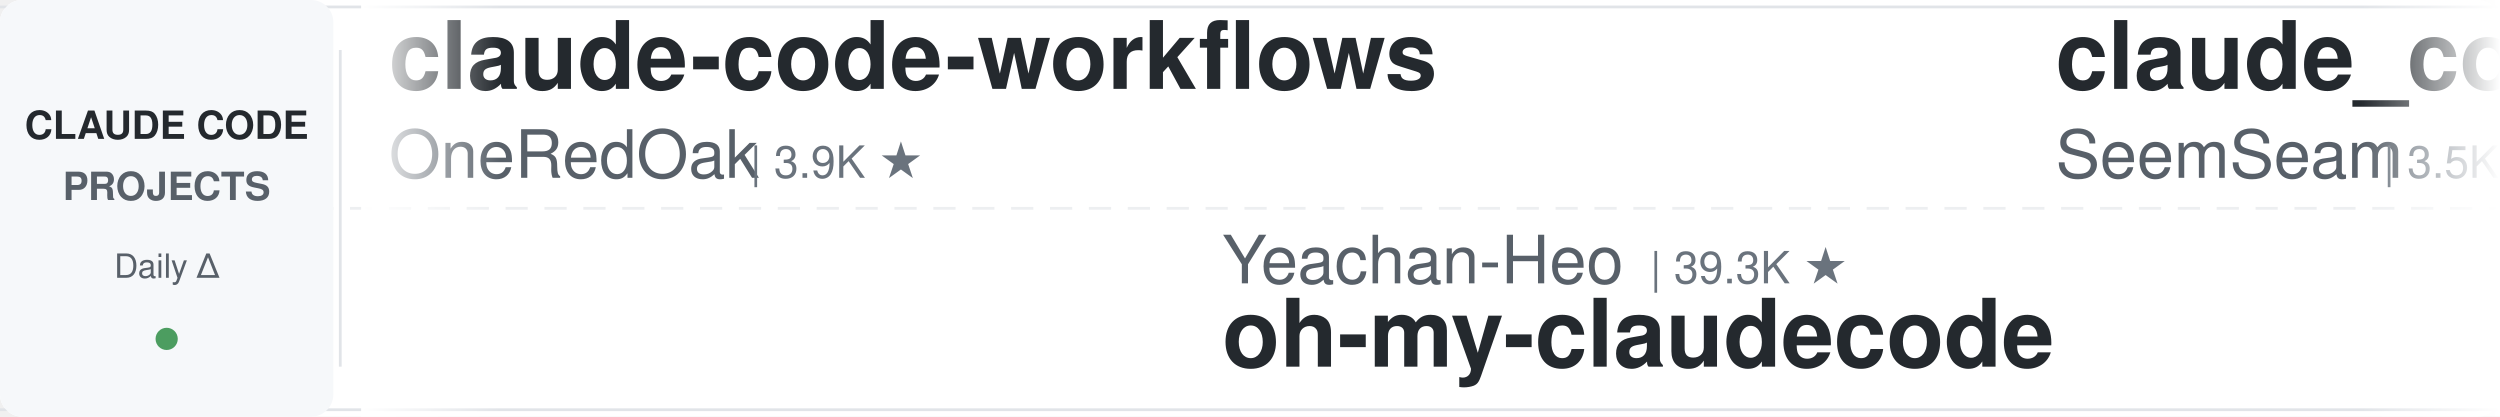
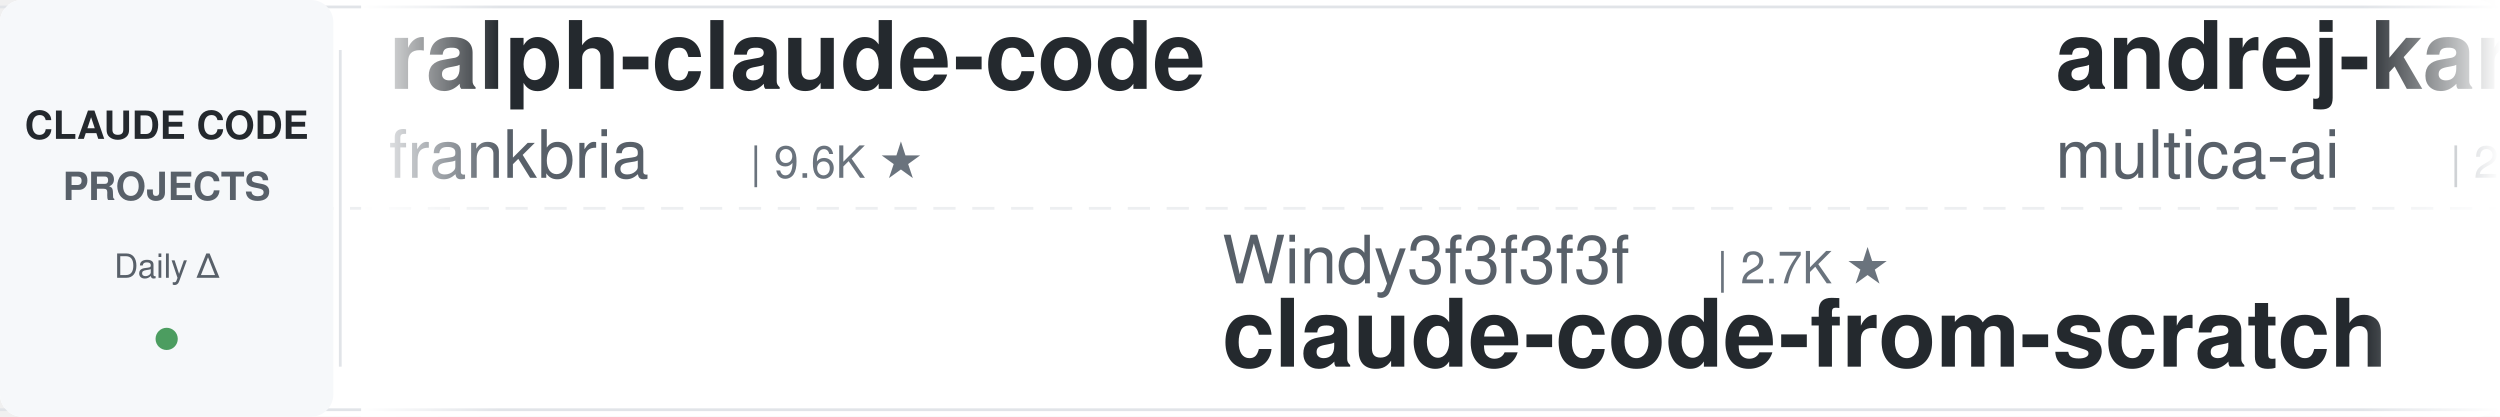
<svg xmlns="http://www.w3.org/2000/svg" width="900" height="150">
  <defs>
    <linearGradient id="leftFade" x1="0%" y1="0%" x2="100%" y2="0%">
      <stop offset="0%" style="stop-color:#ffffff;stop-opacity:1" />
      <stop offset="100%" style="stop-color:#ffffff;stop-opacity:0" />
    </linearGradient>
    <linearGradient id="rightFade" x1="0%" y1="0%" x2="100%" y2="0%">
      <stop offset="0%" style="stop-color:#ffffff;stop-opacity:0" />
      <stop offset="100%" style="stop-color:#ffffff;stop-opacity:1" />
    </linearGradient>
  </defs>
  <rect width="900" height="150" fill="#ffffff" rx="8" />
  <rect x="0" y="2" width="900" height="1" fill="#e1e4e8" />
  <rect x="0" y="147" width="900" height="1" fill="#e1e4e8" />
  <line x1="0" y1="75" x2="900" y2="75" stroke="#e1e4e8" stroke-width="1" stroke-dasharray="8 6" opacity="0.6" />
  <rect x="0" y="0" width="120" height="150" fill="#f6f8fa" rx="8" />
  <text x="60" y="50" font-family="-apple-system, BlinkMacSystemFont, 'Segoe UI', Helvetica, Arial, sans-serif" font-size="14" font-weight="600" fill="#24292e" text-anchor="middle">CLAUDE CODE</text>
  <text x="60" y="72" font-family="-apple-system, BlinkMacSystemFont, 'Segoe UI', Helvetica, Arial, sans-serif" font-size="14" font-weight="600" fill="#586069" text-anchor="middle">PROJECTS</text>
  <text x="60" y="100" font-family="-apple-system, BlinkMacSystemFont, 'Segoe UI', Helvetica, Arial, sans-serif" font-size="12" font-weight="500" fill="#586069" text-anchor="middle">Daily Δ</text>
  <circle cx="60" cy="122" r="4" fill="#22863a" opacity="0.8" />
  <rect x="122" y="18" width="1" height="114" fill="#e1e4e8" />
  <clipPath id="tickerClip">
    <rect x="130" y="0" width="770" height="150" />
  </clipPath>
  <g clip-path="url(#tickerClip)">
    <g id="tickerItems">
      <animateTransform attributeName="transform" attributeType="XML" type="translate" from="0 0" to="-3000 0" dur="54s" repeatCount="indefinite" />
      <g transform="translate(0, 0)">
-         <text x="140" y="32" font-family="-apple-system, BlinkMacSystemFont, 'Segoe UI', Helvetica, Arial, sans-serif" font-size="34" font-weight="600" fill="#24292e">claude-code-workflows</text>
-         <text x="140" y="64" font-family="-apple-system, BlinkMacSystemFont, 'Segoe UI', Helvetica, Arial, sans-serif" font-size="24" font-weight="400" fill="#586069">OneRedOak</text>
-         <text x="270" y="64" font-family="-apple-system, BlinkMacSystemFont, 'Segoe UI', Helvetica, Arial, sans-serif" font-size="16" font-weight="500" fill="#6a737d">| 3.9K ★</text>
+         <text x="140" y="32" font-family="-apple-system, BlinkMacSystemFont, 'Segoe UI', Helvetica, Arial, sans-serif" font-size="34" font-weight="600" fill="#24292e">ralph-claude-code</text>
+         <text x="140" y="64" font-family="-apple-system, BlinkMacSystemFont, 'Segoe UI', Helvetica, Arial, sans-serif" font-size="24" font-weight="400" fill="#586069">frankbria</text>
+         <text x="270" y="64" font-family="-apple-system, BlinkMacSystemFont, 'Segoe UI', Helvetica, Arial, sans-serif" font-size="16" font-weight="500" fill="#6a737d">| 9.6K ★</text>
      </g>
      <g transform="translate(300, 0)">
-         <text x="140" y="102" font-family="-apple-system, BlinkMacSystemFont, 'Segoe UI', Helvetica, Arial, sans-serif" font-size="24" font-weight="400" fill="#586069">Yeachan-Heo</text>
-         <text x="294" y="102" font-family="-apple-system, BlinkMacSystemFont, 'Segoe UI', Helvetica, Arial, sans-serif" font-size="16" font-weight="500" fill="#6a737d">| 39.3K ★</text>
-         <text x="140" y="132" font-family="-apple-system, BlinkMacSystemFont, 'Segoe UI', Helvetica, Arial, sans-serif" font-size="34" font-weight="600" fill="#24292e">oh-my-claudecode</text>
+         <text x="140" y="102" font-family="-apple-system, BlinkMacSystemFont, 'Segoe UI', Helvetica, Arial, sans-serif" font-size="24" font-weight="400" fill="#586069">Windy3f3f3f3f</text>
+         <text x="318" y="102" font-family="-apple-system, BlinkMacSystemFont, 'Segoe UI', Helvetica, Arial, sans-serif" font-size="16" font-weight="500" fill="#6a737d">| 2.7K ★</text>
+         <text x="140" y="132" font-family="-apple-system, BlinkMacSystemFont, 'Segoe UI', Helvetica, Arial, sans-serif" font-size="34" font-weight="600" fill="#24292e">claude-code-from-scratch</text>
      </g>
      <g transform="translate(600, 0)">
-         <text x="140" y="32" font-family="-apple-system, BlinkMacSystemFont, 'Segoe UI', Helvetica, Arial, sans-serif" font-size="34" font-weight="600" fill="#24292e">claude_codex_bridge</text>
-         <text x="140" y="64" font-family="-apple-system, BlinkMacSystemFont, 'Segoe UI', Helvetica, Arial, sans-serif" font-size="24" font-weight="400" fill="#586069">SeemSeam</text>
-         <text x="258" y="64" font-family="-apple-system, BlinkMacSystemFont, 'Segoe UI', Helvetica, Arial, sans-serif" font-size="16" font-weight="500" fill="#6a737d">| 3.5K ★</text>
+         <text x="140" y="32" font-family="-apple-system, BlinkMacSystemFont, 'Segoe UI', Helvetica, Arial, sans-serif" font-size="34" font-weight="600" fill="#24292e">andrej-karpathy-skills</text>
+         <text x="140" y="64" font-family="-apple-system, BlinkMacSystemFont, 'Segoe UI', Helvetica, Arial, sans-serif" font-size="24" font-weight="400" fill="#586069">multica-ai</text>
+         <text x="282" y="64" font-family="-apple-system, BlinkMacSystemFont, 'Segoe UI', Helvetica, Arial, sans-serif" font-size="16" font-weight="500" fill="#6a737d">| 214.6K ★</text>
      </g>
      <g transform="translate(900, 0)">
-         <text x="140" y="102" font-family="-apple-system, BlinkMacSystemFont, 'Segoe UI', Helvetica, Arial, sans-serif" font-size="24" font-weight="400" fill="#586069">krusemediallc</text>
-         <text x="318" y="102" font-family="-apple-system, BlinkMacSystemFont, 'Segoe UI', Helvetica, Arial, sans-serif" font-size="16" font-weight="500" fill="#6a737d">| 1.5K ★</text>
-         <text x="140" y="132" font-family="-apple-system, BlinkMacSystemFont, 'Segoe UI', Helvetica, Arial, sans-serif" font-size="34" font-weight="600" fill="#24292e">arcads-claude-code</text>
+         <text x="140" y="102" font-family="-apple-system, BlinkMacSystemFont, 'Segoe UI', Helvetica, Arial, sans-serif" font-size="24" font-weight="400" fill="#586069">JrCx7scC</text>
+         <text x="258" y="102" font-family="-apple-system, BlinkMacSystemFont, 'Segoe UI', Helvetica, Arial, sans-serif" font-size="16" font-weight="500" fill="#6a737d">| 376 ★</text>
+         <text x="140" y="132" font-family="-apple-system, BlinkMacSystemFont, 'Segoe UI', Helvetica, Arial, sans-serif" font-size="34" font-weight="600" fill="#24292e">claude-code-source</text>
      </g>
      <g transform="translate(1200, 0)">
-         <text x="140" y="32" font-family="-apple-system, BlinkMacSystemFont, 'Segoe UI', Helvetica, Arial, sans-serif" font-size="34" font-weight="600" fill="#24292e">Claude-Code-Usage-Monito...</text>
-         <text x="140" y="64" font-family="-apple-system, BlinkMacSystemFont, 'Segoe UI', Helvetica, Arial, sans-serif" font-size="24" font-weight="400" fill="#586069">Maciek-roboblog</text>
-         <text x="342" y="64" font-family="-apple-system, BlinkMacSystemFont, 'Segoe UI', Helvetica, Arial, sans-serif" font-size="16" font-weight="500" fill="#6a737d">| 8.7K ★</text>
+         <text x="140" y="32" font-family="-apple-system, BlinkMacSystemFont, 'Segoe UI', Helvetica, Arial, sans-serif" font-size="34" font-weight="600" fill="#24292e">claude-code-system-promp...</text>
+         <text x="140" y="64" font-family="-apple-system, BlinkMacSystemFont, 'Segoe UI', Helvetica, Arial, sans-serif" font-size="24" font-weight="400" fill="#586069">Piebald-AI</text>
+         <text x="282" y="64" font-family="-apple-system, BlinkMacSystemFont, 'Segoe UI', Helvetica, Arial, sans-serif" font-size="16" font-weight="500" fill="#6a737d">| 12.7K ★</text>
      </g>
      <g transform="translate(1500, 0)">
-         <text x="140" y="102" font-family="-apple-system, BlinkMacSystemFont, 'Segoe UI', Helvetica, Arial, sans-serif" font-size="24" font-weight="400" fill="#586069">FlorianBruniaux</text>
-         <text x="342" y="102" font-family="-apple-system, BlinkMacSystemFont, 'Segoe UI', Helvetica, Arial, sans-serif" font-size="16" font-weight="500" fill="#6a737d">| 6.0K ★</text>
-         <text x="140" y="132" font-family="-apple-system, BlinkMacSystemFont, 'Segoe UI', Helvetica, Arial, sans-serif" font-size="34" font-weight="600" fill="#24292e">claude-code-ultimate-gui...</text>
-       </g>
-       <g transform="translate(1800, 0)">
-         <text x="140" y="32" font-family="-apple-system, BlinkMacSystemFont, 'Segoe UI', Helvetica, Arial, sans-serif" font-size="34" font-weight="600" fill="#24292e">learn-claude-code</text>
-         <text x="140" y="64" font-family="-apple-system, BlinkMacSystemFont, 'Segoe UI', Helvetica, Arial, sans-serif" font-size="24" font-weight="400" fill="#586069">shareAI-lab</text>
-         <text x="294" y="64" font-family="-apple-system, BlinkMacSystemFont, 'Segoe UI', Helvetica, Arial, sans-serif" font-size="16" font-weight="500" fill="#6a737d">| 77.4K ★</text>
-       </g>
-       <g transform="translate(2100, 0)">
-         <text x="140" y="102" font-family="-apple-system, BlinkMacSystemFont, 'Segoe UI', Helvetica, Arial, sans-serif" font-size="24" font-weight="400" fill="#586069">VoltAgent</text>
-         <text x="270" y="102" font-family="-apple-system, BlinkMacSystemFont, 'Segoe UI', Helvetica, Arial, sans-serif" font-size="16" font-weight="500" fill="#6a737d">| 25.2K ★</text>
-         <text x="140" y="132" font-family="-apple-system, BlinkMacSystemFont, 'Segoe UI', Helvetica, Arial, sans-serif" font-size="34" font-weight="600" fill="#24292e">awesome-claude-code-suba...</text>
-       </g>
-       <g transform="translate(2400, 0)">
-         <text x="140" y="32" font-family="-apple-system, BlinkMacSystemFont, 'Segoe UI', Helvetica, Arial, sans-serif" font-size="34" font-weight="600" fill="#24292e">claude-code-hooks-master...</text>
-         <text x="140" y="64" font-family="-apple-system, BlinkMacSystemFont, 'Segoe UI', Helvetica, Arial, sans-serif" font-size="24" font-weight="400" fill="#586069">disler</text>
-         <text x="234" y="64" font-family="-apple-system, BlinkMacSystemFont, 'Segoe UI', Helvetica, Arial, sans-serif" font-size="16" font-weight="500" fill="#6a737d">| 3.9K ★</text>
-       </g>
-       <g transform="translate(2700, 0)">
        <text x="140" y="102" font-family="-apple-system, BlinkMacSystemFont, 'Segoe UI', Helvetica, Arial, sans-serif" font-size="24" font-weight="400" fill="#586069">overwirehq</text>
        <text x="282" y="102" font-family="-apple-system, BlinkMacSystemFont, 'Segoe UI', Helvetica, Arial, sans-serif" font-size="16" font-weight="500" fill="#6a737d">| 2.8K ★</text>
        <text x="140" y="132" font-family="-apple-system, BlinkMacSystemFont, 'Segoe UI', Helvetica, Arial, sans-serif" font-size="34" font-weight="600" fill="#24292e">claude-code-telegram</text>
      </g>
+       <g transform="translate(1800, 0)">
+         <text x="140" y="32" font-family="-apple-system, BlinkMacSystemFont, 'Segoe UI', Helvetica, Arial, sans-serif" font-size="34" font-weight="600" fill="#24292e">claude-code-spec-workflo...</text>
+         <text x="140" y="64" font-family="-apple-system, BlinkMacSystemFont, 'Segoe UI', Helvetica, Arial, sans-serif" font-size="24" font-weight="400" fill="#586069">Pimzino</text>
+         <text x="246" y="64" font-family="-apple-system, BlinkMacSystemFont, 'Segoe UI', Helvetica, Arial, sans-serif" font-size="16" font-weight="500" fill="#6a737d">| 3.9K ★</text>
+       </g>
+       <g transform="translate(2100, 0)">
+         <text x="140" y="102" font-family="-apple-system, BlinkMacSystemFont, 'Segoe UI', Helvetica, Arial, sans-serif" font-size="24" font-weight="400" fill="#586069">disler</text>
+         <text x="234" y="102" font-family="-apple-system, BlinkMacSystemFont, 'Segoe UI', Helvetica, Arial, sans-serif" font-size="16" font-weight="500" fill="#6a737d">| 3.9K ★</text>
+         <text x="140" y="132" font-family="-apple-system, BlinkMacSystemFont, 'Segoe UI', Helvetica, Arial, sans-serif" font-size="34" font-weight="600" fill="#24292e">claude-code-hooks-master...</text>
+       </g>
+       <g transform="translate(2400, 0)">
+         <text x="140" y="32" font-family="-apple-system, BlinkMacSystemFont, 'Segoe UI', Helvetica, Arial, sans-serif" font-size="34" font-weight="600" fill="#24292e">claude-code-router</text>
+         <text x="140" y="64" font-family="-apple-system, BlinkMacSystemFont, 'Segoe UI', Helvetica, Arial, sans-serif" font-size="24" font-weight="400" fill="#586069">musistudio</text>
+         <text x="282" y="64" font-family="-apple-system, BlinkMacSystemFont, 'Segoe UI', Helvetica, Arial, sans-serif" font-size="16" font-weight="500" fill="#6a737d">| 37.4K ★</text>
+       </g>
+       <g transform="translate(2700, 0)">
+         <text x="140" y="102" font-family="-apple-system, BlinkMacSystemFont, 'Segoe UI', Helvetica, Arial, sans-serif" font-size="24" font-weight="400" fill="#586069">huangserva</text>
+         <text x="282" y="102" font-family="-apple-system, BlinkMacSystemFont, 'Segoe UI', Helvetica, Arial, sans-serif" font-size="16" font-weight="500" fill="#6a737d">| 630 ★</text>
+         <text x="140" y="132" font-family="-apple-system, BlinkMacSystemFont, 'Segoe UI', Helvetica, Arial, sans-serif" font-size="34" font-weight="600" fill="#24292e">claude-code-cli</text>
+       </g>
      <g transform="translate(3000, 0)">
-         <text x="140" y="32" font-family="-apple-system, BlinkMacSystemFont, 'Segoe UI', Helvetica, Arial, sans-serif" font-size="34" font-weight="600" fill="#24292e">claude-code-workflows</text>
-         <text x="140" y="64" font-family="-apple-system, BlinkMacSystemFont, 'Segoe UI', Helvetica, Arial, sans-serif" font-size="24" font-weight="400" fill="#586069">OneRedOak</text>
-         <text x="270" y="64" font-family="-apple-system, BlinkMacSystemFont, 'Segoe UI', Helvetica, Arial, sans-serif" font-size="16" font-weight="500" fill="#6a737d">| 3.9K ★</text>
+         <text x="140" y="32" font-family="-apple-system, BlinkMacSystemFont, 'Segoe UI', Helvetica, Arial, sans-serif" font-size="34" font-weight="600" fill="#24292e">ralph-claude-code</text>
+         <text x="140" y="64" font-family="-apple-system, BlinkMacSystemFont, 'Segoe UI', Helvetica, Arial, sans-serif" font-size="24" font-weight="400" fill="#586069">frankbria</text>
+         <text x="270" y="64" font-family="-apple-system, BlinkMacSystemFont, 'Segoe UI', Helvetica, Arial, sans-serif" font-size="16" font-weight="500" fill="#6a737d">| 9.6K ★</text>
      </g>
      <g transform="translate(3300, 0)">
-         <text x="140" y="102" font-family="-apple-system, BlinkMacSystemFont, 'Segoe UI', Helvetica, Arial, sans-serif" font-size="24" font-weight="400" fill="#586069">Yeachan-Heo</text>
-         <text x="294" y="102" font-family="-apple-system, BlinkMacSystemFont, 'Segoe UI', Helvetica, Arial, sans-serif" font-size="16" font-weight="500" fill="#6a737d">| 39.3K ★</text>
-         <text x="140" y="132" font-family="-apple-system, BlinkMacSystemFont, 'Segoe UI', Helvetica, Arial, sans-serif" font-size="34" font-weight="600" fill="#24292e">oh-my-claudecode</text>
+         <text x="140" y="102" font-family="-apple-system, BlinkMacSystemFont, 'Segoe UI', Helvetica, Arial, sans-serif" font-size="24" font-weight="400" fill="#586069">Windy3f3f3f3f</text>
+         <text x="318" y="102" font-family="-apple-system, BlinkMacSystemFont, 'Segoe UI', Helvetica, Arial, sans-serif" font-size="16" font-weight="500" fill="#6a737d">| 2.7K ★</text>
+         <text x="140" y="132" font-family="-apple-system, BlinkMacSystemFont, 'Segoe UI', Helvetica, Arial, sans-serif" font-size="34" font-weight="600" fill="#24292e">claude-code-from-scratch</text>
      </g>
      <g transform="translate(3600, 0)">
-         <text x="140" y="32" font-family="-apple-system, BlinkMacSystemFont, 'Segoe UI', Helvetica, Arial, sans-serif" font-size="34" font-weight="600" fill="#24292e">claude_codex_bridge</text>
-         <text x="140" y="64" font-family="-apple-system, BlinkMacSystemFont, 'Segoe UI', Helvetica, Arial, sans-serif" font-size="24" font-weight="400" fill="#586069">SeemSeam</text>
-         <text x="258" y="64" font-family="-apple-system, BlinkMacSystemFont, 'Segoe UI', Helvetica, Arial, sans-serif" font-size="16" font-weight="500" fill="#6a737d">| 3.5K ★</text>
+         <text x="140" y="32" font-family="-apple-system, BlinkMacSystemFont, 'Segoe UI', Helvetica, Arial, sans-serif" font-size="34" font-weight="600" fill="#24292e">andrej-karpathy-skills</text>
+         <text x="140" y="64" font-family="-apple-system, BlinkMacSystemFont, 'Segoe UI', Helvetica, Arial, sans-serif" font-size="24" font-weight="400" fill="#586069">multica-ai</text>
+         <text x="282" y="64" font-family="-apple-system, BlinkMacSystemFont, 'Segoe UI', Helvetica, Arial, sans-serif" font-size="16" font-weight="500" fill="#6a737d">| 214.6K ★</text>
      </g>
      <g transform="translate(3900, 0)">
-         <text x="140" y="102" font-family="-apple-system, BlinkMacSystemFont, 'Segoe UI', Helvetica, Arial, sans-serif" font-size="24" font-weight="400" fill="#586069">krusemediallc</text>
-         <text x="318" y="102" font-family="-apple-system, BlinkMacSystemFont, 'Segoe UI', Helvetica, Arial, sans-serif" font-size="16" font-weight="500" fill="#6a737d">| 1.5K ★</text>
-         <text x="140" y="132" font-family="-apple-system, BlinkMacSystemFont, 'Segoe UI', Helvetica, Arial, sans-serif" font-size="34" font-weight="600" fill="#24292e">arcads-claude-code</text>
+         <text x="140" y="102" font-family="-apple-system, BlinkMacSystemFont, 'Segoe UI', Helvetica, Arial, sans-serif" font-size="24" font-weight="400" fill="#586069">JrCx7scC</text>
+         <text x="258" y="102" font-family="-apple-system, BlinkMacSystemFont, 'Segoe UI', Helvetica, Arial, sans-serif" font-size="16" font-weight="500" fill="#6a737d">| 376 ★</text>
+         <text x="140" y="132" font-family="-apple-system, BlinkMacSystemFont, 'Segoe UI', Helvetica, Arial, sans-serif" font-size="34" font-weight="600" fill="#24292e">claude-code-source</text>
      </g>
    </g>
  </g>
  <rect x="130" y="0" width="50" height="150" fill="url(#leftFade)" />
  <rect x="850" y="0" width="50" height="150" fill="url(#rightFade)" />
</svg>
